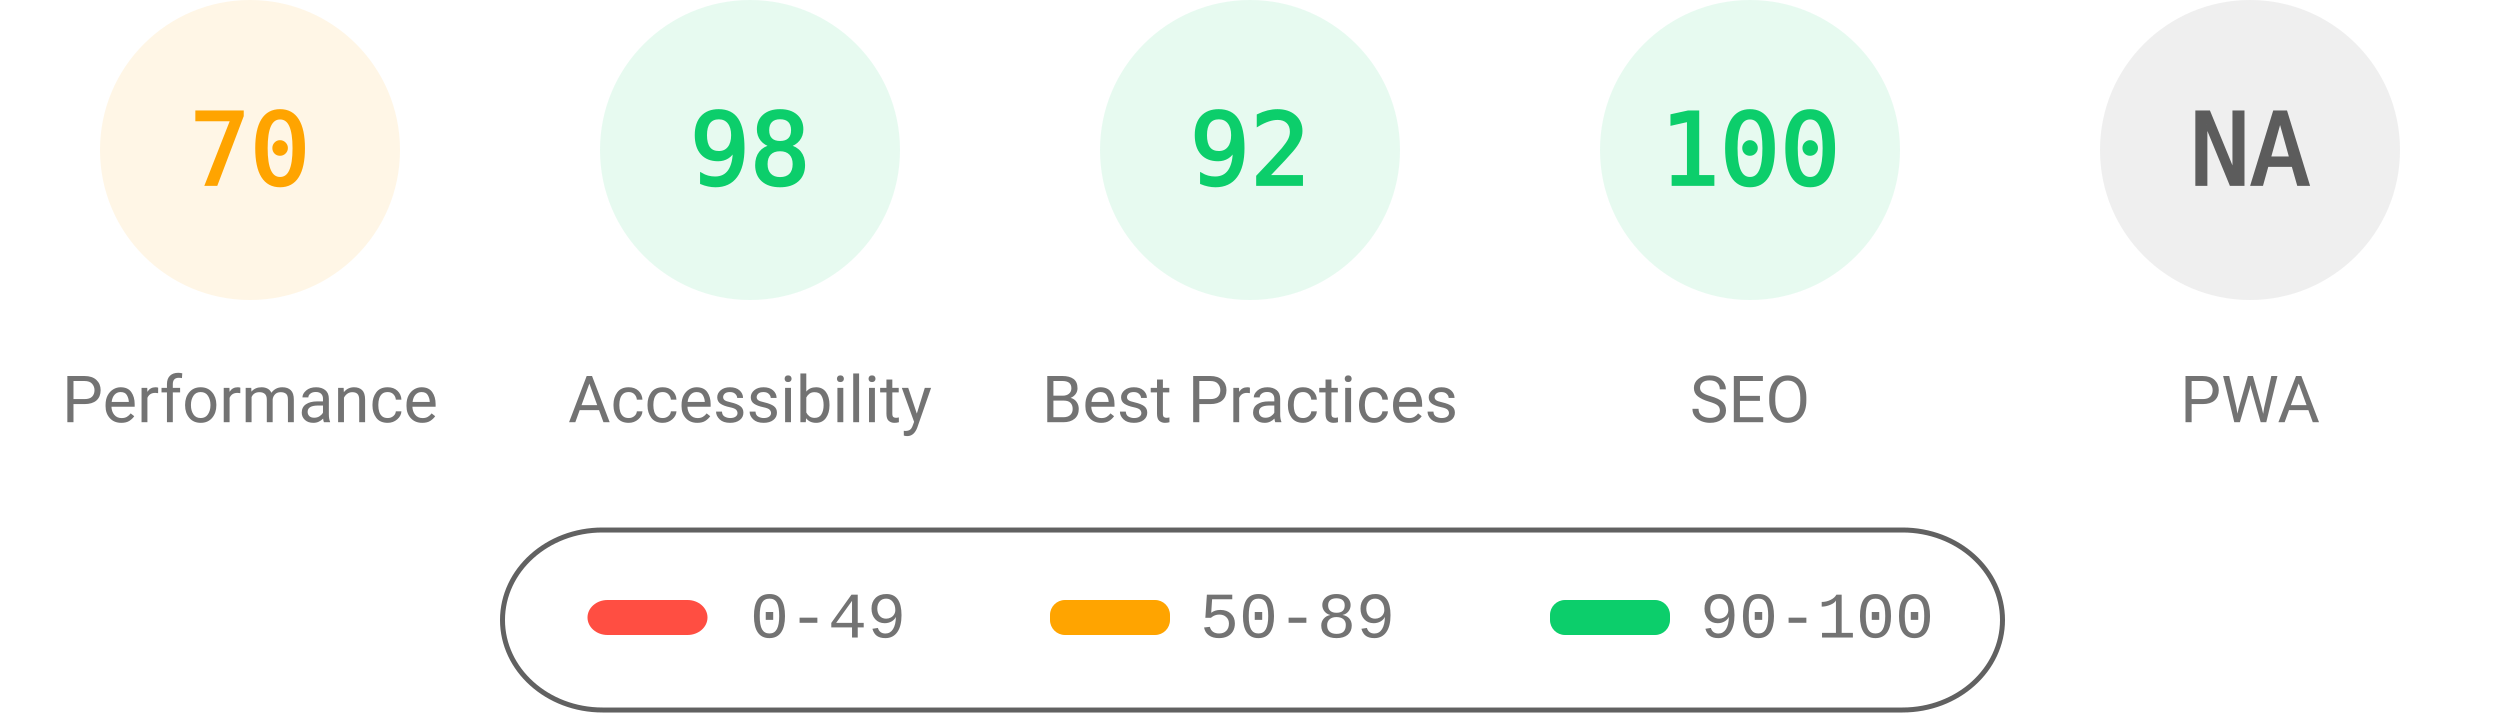
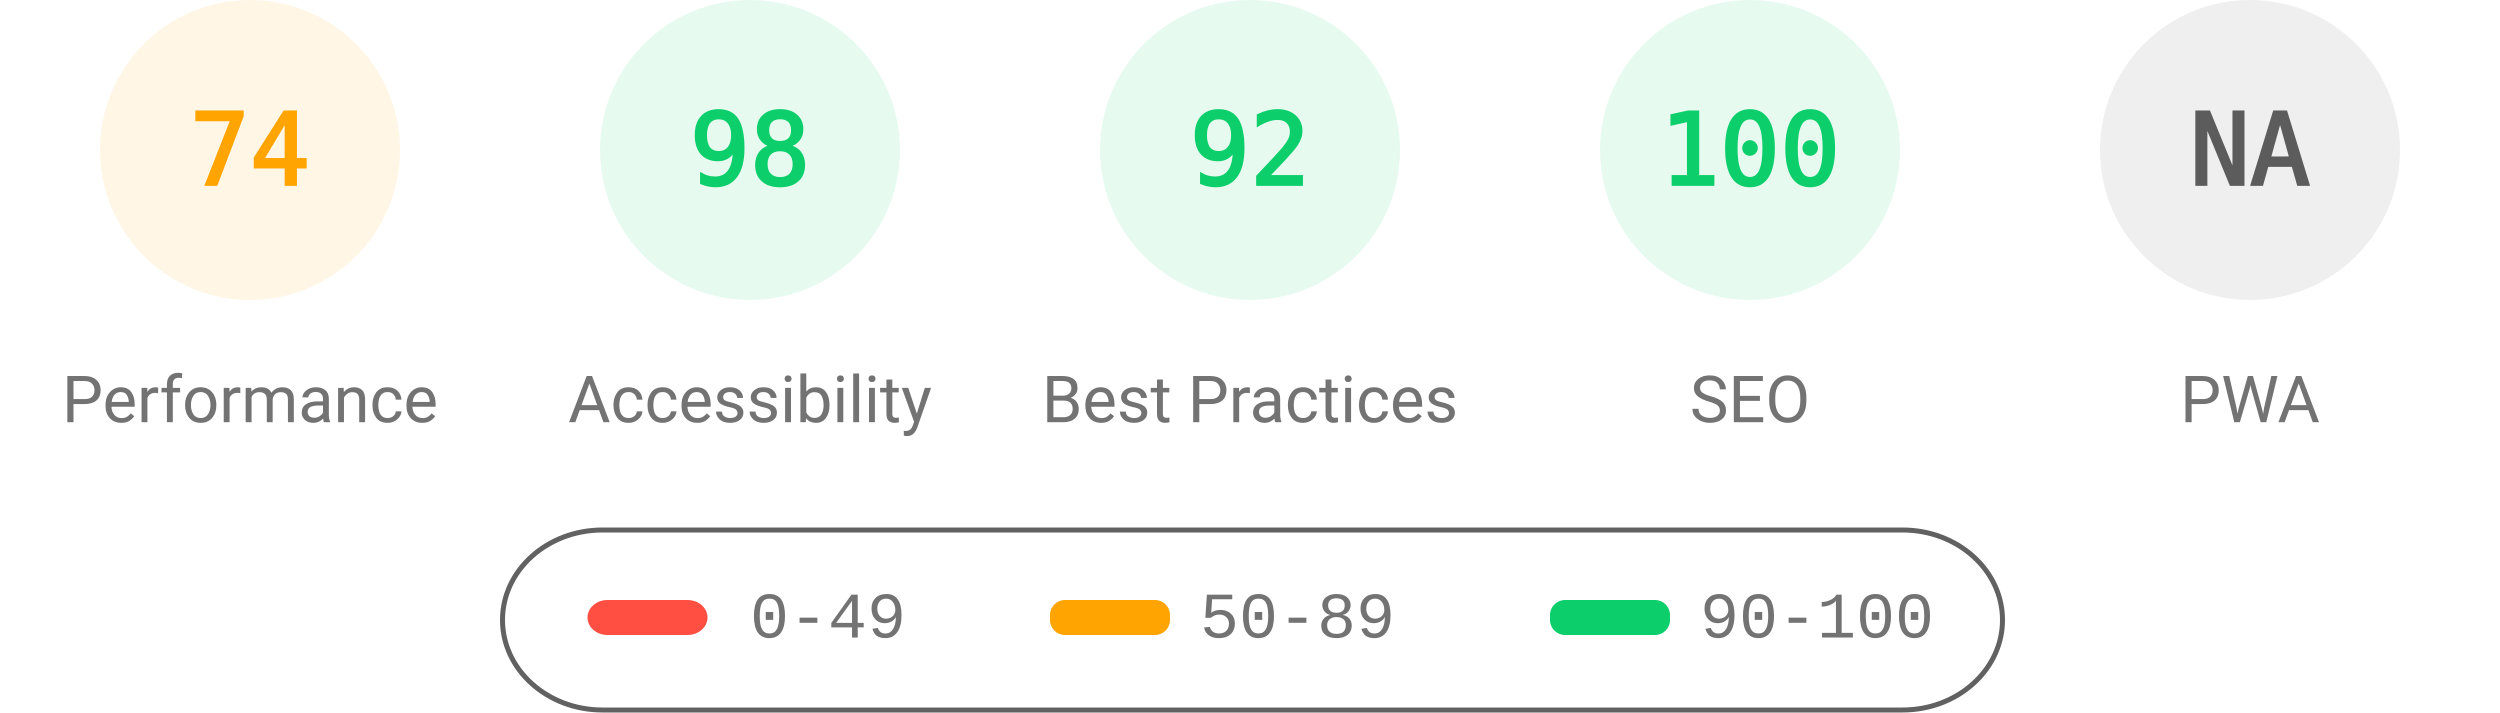
<svg xmlns="http://www.w3.org/2000/svg" fill="none" width="1000" height="285">
  <style>.gauge-base{opacity:.1}.gauge-arc{fill:none;animation-delay:250ms;stroke-linecap:round;transform:rotate(-90deg);transform-origin:100px 60px;animation:load-gauge 1s ease forwards}.guage-text{font-size:40px;font-family:monospace;text-align:center}.guage-red{color:#ff4e42;fill:#ff4e42;stroke:#ff4e42}.guage-orange{color:#ffa400;fill:#ffa400;stroke:#ffa400}.guage-green{color:#0cce6b;fill:#0cce6b;stroke:#0cce6b}.guage-undefined{color:#5c5c5c;fill:#5c5c5c;stroke:#5c5c5c}.guage-title{color:#737373;fill:#737373;stroke:none;font-size:26px;line-height:26px;font-family:Roboto,Halvetica,Arial,sans-serif}@keyframes load-gauge{from{stroke-dasharray:0 352.858}}</style>
  <svg class="guage-div guage-perf guage-orange" viewBox="0 0 200 200" width="200" height="200">
    <circle class="gauge-base" r="56" cx="100" cy="60" stroke-width="8" />
-     <circle class="gauge-arc guage-arc-1" r="56" cx="100" cy="60" stroke-width="8" style="stroke-dasharray:246.301,351.858" />
-     <text class="guage-text" x="100" y="60" alignment-baseline="central" dominant-baseline="central" text-anchor="middle">70</text>
+     <circle class="gauge-arc guage-arc-1" r="56" cx="100" cy="60" stroke-width="8" style="stroke-dasharray:260.375,351.858" />
+     <text class="guage-text" x="100" y="60" alignment-baseline="central" dominant-baseline="central" text-anchor="middle">74</text>
    <text class="guage-title" x="100" y="160" alignment-baseline="central" dominant-baseline="central" text-anchor="middle">Performance</text>
  </svg>
  <svg class="guage-div guage-acc guage-green" viewBox="0 0 200 200" width="200" height="200" x="200">
    <circle class="gauge-base" r="56" cx="100" cy="60" stroke-width="8" />
    <circle class="gauge-arc guage-arc-2" r="56" cx="100" cy="60" stroke-width="8" style="stroke-dasharray:344.821,351.858" />
    <text class="guage-text" x="100" y="60" alignment-baseline="central" dominant-baseline="central" text-anchor="middle">98</text>
    <text class="guage-title" x="100" y="160" alignment-baseline="central" dominant-baseline="central" text-anchor="middle">Accessibility</text>
  </svg>
  <svg class="guage-div guage-best guage-green" viewBox="0 0 200 200" width="200" height="200" x="400">
    <circle class="gauge-base" r="56" cx="100" cy="60" stroke-width="8" />
    <circle class="gauge-arc guage-arc-3" r="56" cx="100" cy="60" stroke-width="8" style="stroke-dasharray:323.709,351.858" />
    <text class="guage-text" x="100" y="60" alignment-baseline="central" dominant-baseline="central" text-anchor="middle">92</text>
    <text class="guage-title" x="100" y="160" alignment-baseline="central" dominant-baseline="central" text-anchor="middle">Best Practices</text>
  </svg>
  <svg class="guage-div guage-seo guage-green" viewBox="0 0 200 200" width="200" height="200" x="600">
    <circle class="gauge-base" r="56" cx="100" cy="60" stroke-width="8" />
    <circle class="gauge-arc guage-arc-4" r="56" cx="100" cy="60" stroke-width="8" style="stroke-dasharray:351.858,351.858" />
    <text class="guage-text" x="100" y="60" alignment-baseline="central" dominant-baseline="central" text-anchor="middle">100</text>
    <text class="guage-title" x="100" y="160" alignment-baseline="central" dominant-baseline="central" text-anchor="middle">SEO</text>
  </svg>
  <svg class="guage-div guage-pwa guage-undefined" viewBox="0 0 200 200" width="200" height="200" x="800">
    <circle class="gauge-base" r="56" cx="100" cy="60" stroke-width="8" />
    <circle class="gauge-arc guage-arc-4" r="56" cx="100" cy="60" stroke-width="8" style="stroke-dasharray:351.858,351.858" />
    <text class="guage-text" x="100" y="60" alignment-baseline="central" dominant-baseline="central" text-anchor="middle">NA</text>
    <text class="guage-title" x="100" y="160" alignment-baseline="central" dominant-baseline="central" text-anchor="middle">PWA</text>
  </svg>
  <svg width="604" height="76" x="200" y="210">
    <path fill="none" id="canvas_background" d="M-1-1h604v80H-1z" />
    <rect fill-opacity="0" stroke="#616161" stroke-width="2" rx="40" id="svg_2" height="72" width="600" y="2" x="1" fill="#000" />
    <rect stroke="#000" rx="8" id="svg_3" height="14" width="48" y="30" x="35" stroke-opacity="null" stroke-width="0" fill="#ff4e42" />
    <rect stroke="#000" rx="6" id="svg_4" height="14" width="48" y="30" x="220" stroke-opacity="null" stroke-width="0" fill="#ffa400" />
    <rect stroke="#000" rx="6" id="svg_5" height="14" width="48" y="30" x="420" stroke-opacity="null" stroke-width="0" fill="#0cce6b" />
    <text xml:space="preserve" text-anchor="start" font-family="'Courier New', Courier, monospace" font-size="26" id="svg_6" y="45" x="100" stroke-opacity="null" stroke-width="0" stroke="#000" fill="#737373">0-49</text>
    <text xml:space="preserve" text-anchor="start" font-family="'Courier New', Courier, monospace" font-size="26" id="svg_7" y="45" x="280" stroke-opacity="null" stroke-width="0" stroke="#000" fill="#737373">50-89</text>
    <text xml:space="preserve" text-anchor="start" font-family="'Courier New', Courier, monospace" font-size="26" id="svg_8" y="45" x="480" stroke-opacity="null" stroke-width="0" stroke="#000" fill="#737373">90-100</text>
  </svg>
</svg>
